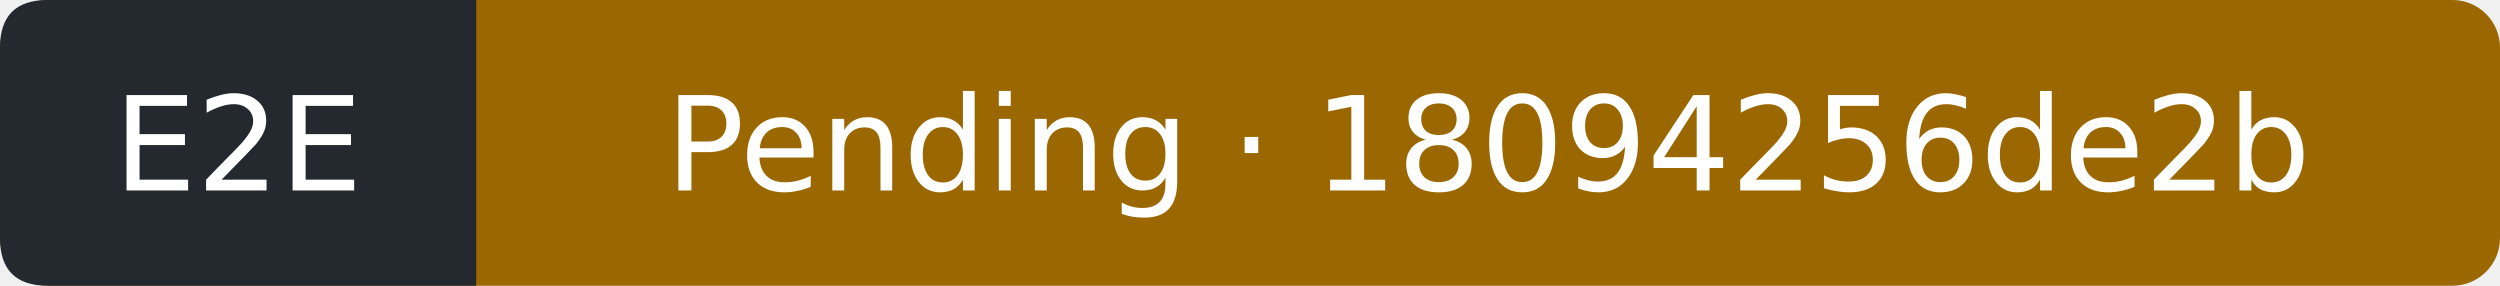
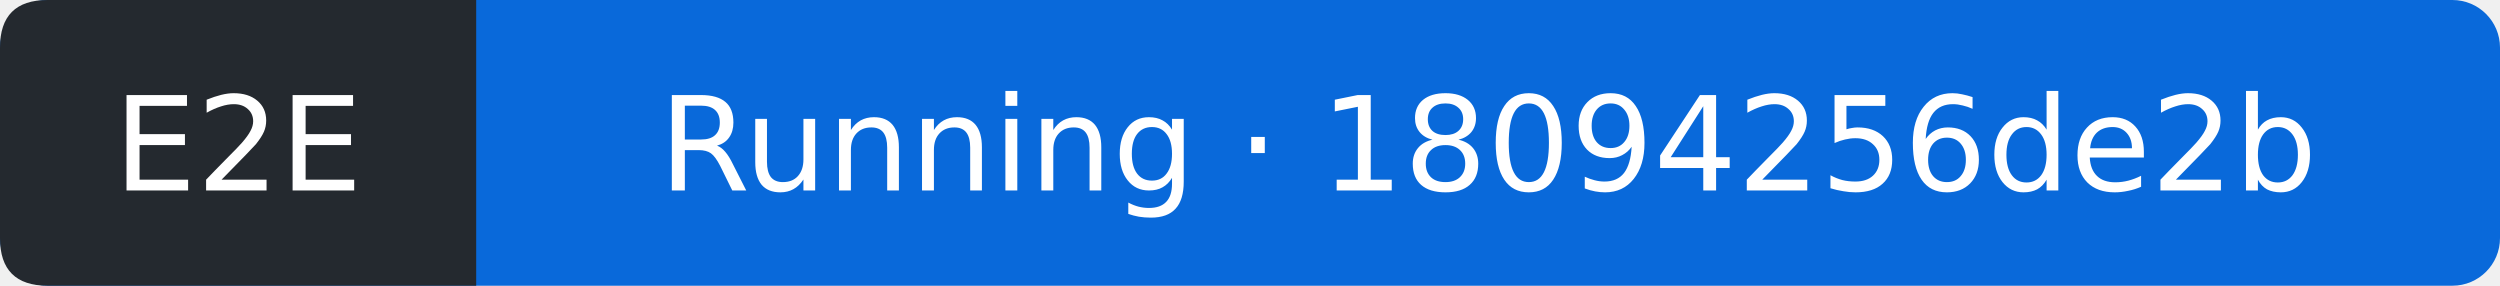
- <svg xmlns="http://www.w3.org/2000/svg" width="210" height="24" viewBox="0 0 210 24" role="img" aria-label="E2E: Pending; covered commit 18094256de2b08e3afc9d1628c928a3b7b42b8db; observed 2026-09-14T22:58:55Z">
-   <rect width="210" height="24" rx="4" fill="#9a6700" />
+ <svg xmlns="http://www.w3.org/2000/svg" width="210" height="24" viewBox="0 0 210 24" role="img" aria-label="E2E: Running; covered commit 18094256de2b08e3afc9d1628c928a3b7b42b8db; observed 2026-09-14T22:59:16Z">
+   <rect width="210" height="24" rx="4" fill="#0969da" />
  <path d="M4 0H40V24H4Q0 24 0 20V4Q0 0 4 0" fill="#24292f" />
  <g fill="#fff" text-anchor="middle" font-family="Verdana,DejaVu Sans,sans-serif" font-size="11">
    <text x="20" y="16">E2E</text>
-     <text x="125" y="16">Pending · 18094256de2b</text>
+     <text x="125" y="16">Running · 18094256de2b</text>
  </g>
</svg>
